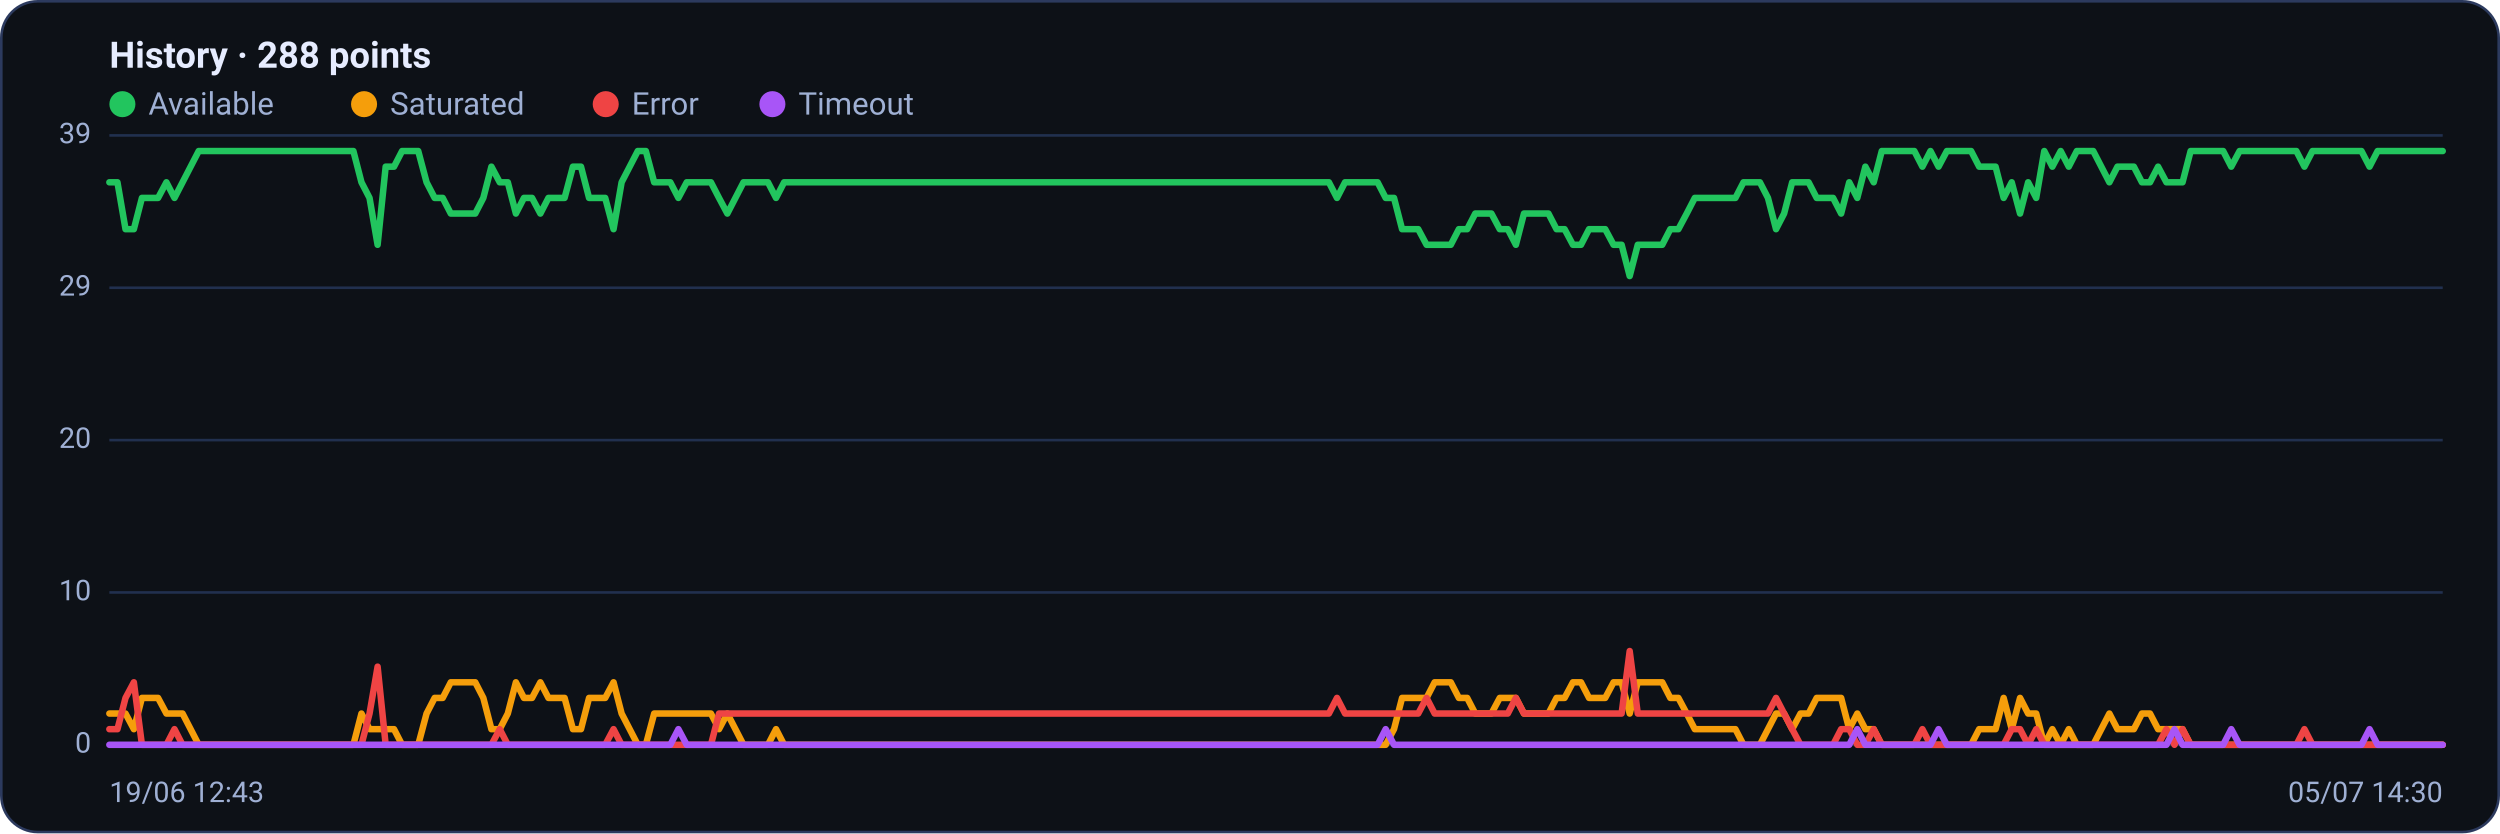
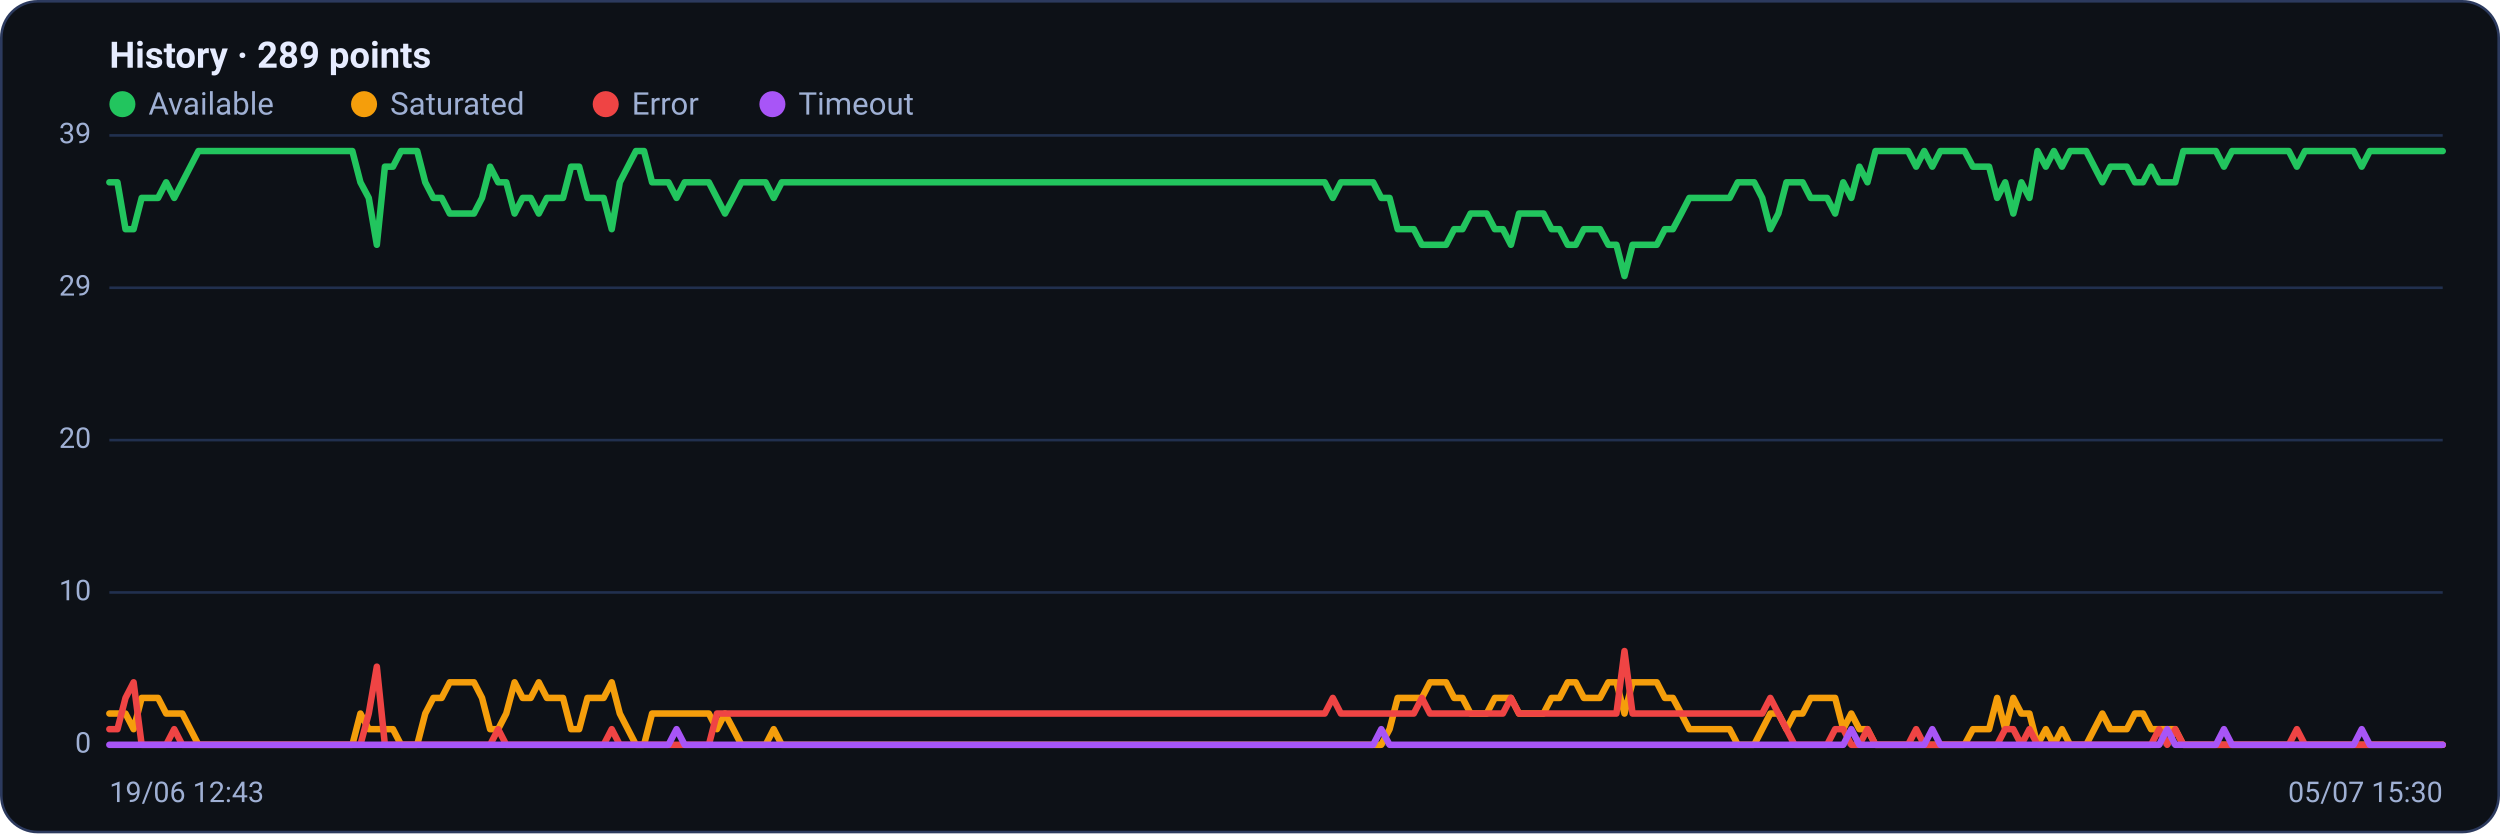
<svg xmlns="http://www.w3.org/2000/svg" viewBox="0 0 960 320" width="960" height="320" font-family="Segoe UI, system-ui, -apple-system, Roboto, Helvetica, Arial, sans-serif" role="img" aria-label="Availability history per region">
  <rect x="0.5" y="0.5" width="959" height="319" rx="14" fill="#0d1117" stroke="#2c3a5e" />
-   <text x="42" y="26" font-size="14" font-weight="600" fill="#e6ecff">History · 288 points</text>
+   <text x="42" y="26" font-size="14" font-weight="600" fill="#e6ecff">History · 289 points</text>
  <circle cx="47" cy="40" r="5" fill="#22c55e" />
  <text x="57" y="44" font-size="12" fill="#9fb0d4">Available</text>
  <circle cx="139.8" cy="40" r="5" fill="#f59e0b" />
  <text x="149.8" y="44" font-size="12" fill="#9fb0d4">Saturated</text>
  <circle cx="232.6" cy="40" r="5" fill="#ef4444" />
  <text x="242.6" y="44" font-size="12" fill="#9fb0d4">Error</text>
  <circle cx="296.6" cy="40" r="5" fill="#a855f7" />
  <text x="306.6" y="44" font-size="12" fill="#9fb0d4">Timeout</text>
  <line x1="42" y1="286.0" x2="938" y2="286.0" stroke="#21304f" stroke-width="1" />
  <text x="35" y="289.0" text-anchor="end" font-size="11" fill="#9fb0d4">0</text>
  <line x1="42" y1="227.5" x2="938" y2="227.5" stroke="#21304f" stroke-width="1" />
  <text x="35" y="230.5" text-anchor="end" font-size="11" fill="#9fb0d4">10</text>
  <line x1="42" y1="169.0" x2="938" y2="169.0" stroke="#21304f" stroke-width="1" />
  <text x="35" y="172.0" text-anchor="end" font-size="11" fill="#9fb0d4">20</text>
  <line x1="42" y1="110.5" x2="938" y2="110.5" stroke="#21304f" stroke-width="1" />
  <text x="35" y="113.5" text-anchor="end" font-size="11" fill="#9fb0d4">29</text>
  <line x1="42" y1="52.0" x2="938" y2="52.0" stroke="#21304f" stroke-width="1" />
  <text x="35" y="55.0" text-anchor="end" font-size="11" fill="#9fb0d4">39</text>
-   <polyline fill="none" stroke="#22c55e" stroke-width="2.5" stroke-linejoin="round" stroke-linecap="round" points="42.0,70.0 45.1,70.0 48.2,88.0 51.4,88.0 54.5,76.0 57.6,76.0 60.7,76.0 63.9,70.0 67.0,76.0 70.1,70.0 73.2,64.0 76.3,58.0 79.5,58.0 82.6,58.0 85.7,58.0 88.8,58.0 92.0,58.0 95.1,58.0 98.2,58.0 101.3,58.0 104.4,58.0 107.6,58.0 110.7,58.0 113.8,58.0 116.9,58.0 120.0,58.0 123.2,58.0 126.3,58.0 129.4,58.0 132.5,58.0 135.7,58.0 138.8,70.0 141.9,76.0 145.0,94.0 148.1,64.0 151.3,64.0 154.4,58.0 157.5,58.0 160.6,58.0 163.8,70.0 166.9,76.0 170.0,76.0 173.1,82.0 176.2,82.0 179.4,82.0 182.5,82.0 185.6,76.0 188.7,64.0 191.9,70.0 195.0,70.0 198.1,82.0 201.2,76.0 204.3,76.0 207.5,82.0 210.6,76.0 213.7,76.0 216.8,76.0 220.0,64.0 223.1,64.0 226.2,76.0 229.3,76.0 232.4,76.0 235.6,88.0 238.7,70.0 241.8,64.0 244.9,58.0 248.0,58.0 251.2,70.0 254.3,70.0 257.4,70.0 260.5,76.0 263.7,70.0 266.8,70.0 269.9,70.0 273.0,70.0 276.1,76.0 279.3,82.0 282.4,76.0 285.5,70.0 288.6,70.0 291.8,70.0 294.9,70.0 298.0,76.0 301.1,70.0 304.2,70.0 307.4,70.0 310.5,70.0 313.6,70.0 316.7,70.0 319.9,70.0 323.0,70.0 326.1,70.0 329.2,70.0 332.3,70.0 335.5,70.0 338.6,70.0 341.7,70.0 344.8,70.0 348.0,70.0 351.1,70.0 354.2,70.0 357.3,70.0 360.4,70.0 363.6,70.0 366.7,70.0 369.8,70.0 372.9,70.0 376.0,70.0 379.2,70.0 382.3,70.0 385.4,70.0 388.5,70.0 391.7,70.0 394.8,70.0 397.9,70.0 401.0,70.0 404.1,70.0 407.3,70.0 410.4,70.0 413.5,70.0 416.6,70.0 419.8,70.0 422.9,70.0 426.0,70.0 429.1,70.0 432.2,70.0 435.4,70.0 438.5,70.0 441.6,70.0 444.7,70.0 447.9,70.0 451.0,70.0 454.1,70.0 457.2,70.0 460.3,70.0 463.5,70.0 466.6,70.0 469.7,70.0 472.8,70.0 476.0,70.0 479.1,70.0 482.2,70.0 485.3,70.0 488.4,70.0 491.6,70.0 494.7,70.0 497.8,70.0 500.9,70.0 504.0,70.0 507.2,70.0 510.3,70.0 513.4,76.0 516.5,70.0 519.7,70.0 522.8,70.0 525.9,70.0 529.0,70.0 532.1,76.0 535.3,76.0 538.4,88.0 541.5,88.0 544.6,88.0 547.8,94.0 550.9,94.0 554.0,94.0 557.1,94.0 560.2,88.0 563.4,88.0 566.5,82.0 569.6,82.0 572.7,82.0 575.9,88.0 579.0,88.0 582.1,94.0 585.2,82.0 588.3,82.0 591.5,82.0 594.6,82.0 597.7,88.0 600.8,88.0 604.0,94.0 607.1,94.0 610.2,88.0 613.3,88.0 616.4,88.0 619.6,94.0 622.7,94.0 625.8,106.0 628.9,94.0 632.0,94.0 635.2,94.0 638.3,94.0 641.4,88.0 644.5,88.0 647.7,82.0 650.8,76.0 653.9,76.0 657.0,76.0 660.1,76.0 663.3,76.0 666.4,76.0 669.5,70.0 672.6,70.0 675.8,70.0 678.9,76.0 682.0,88.0 685.1,82.0 688.2,70.0 691.4,70.0 694.5,70.0 697.6,76.0 700.7,76.0 703.9,76.0 707.0,82.0 710.1,70.0 713.2,76.0 716.3,64.0 719.5,70.0 722.6,58.0 725.7,58.0 728.8,58.0 732.0,58.0 735.1,58.0 738.2,64.0 741.3,58.0 744.4,64.0 747.6,58.0 750.7,58.0 753.8,58.0 756.9,58.0 760.0,64.0 763.2,64.0 766.3,64.0 769.4,76.0 772.5,70.0 775.7,82.0 778.8,70.0 781.9,76.0 785.0,58.0 788.1,64.0 791.3,58.0 794.4,64.0 797.5,58.0 800.6,58.0 803.8,58.0 806.9,64.0 810.0,70.0 813.1,64.0 816.2,64.0 819.4,64.0 822.5,70.0 825.6,70.0 828.7,64.0 831.9,70.0 835.0,70.0 838.1,70.0 841.2,58.0 844.3,58.0 847.5,58.0 850.6,58.0 853.7,58.0 856.8,64.0 860.0,58.0 863.1,58.0 866.2,58.0 869.3,58.0 872.4,58.0 875.6,58.0 878.7,58.0 881.8,58.0 884.9,64.0 888.0,58.0 891.2,58.0 894.3,58.0 897.4,58.0 900.5,58.0 903.7,58.0 906.8,58.0 909.9,64.0 913.0,58.0 916.1,58.0 919.3,58.0 922.4,58.0 925.5,58.0 928.6,58.0 931.8,58.0 934.9,58.0 938.0,58.0" />
-   <polyline fill="none" stroke="#f59e0b" stroke-width="2.5" stroke-linejoin="round" stroke-linecap="round" points="42.0,274.0 45.1,274.0 48.2,274.0 51.4,280.0 54.5,268.0 57.6,268.0 60.7,268.0 63.9,274.0 67.0,274.0 70.1,274.0 73.2,280.0 76.3,286.0 79.5,286.0 82.6,286.0 85.7,286.0 88.8,286.0 92.0,286.0 95.1,286.0 98.2,286.0 101.3,286.0 104.4,286.0 107.6,286.0 110.7,286.0 113.8,286.0 116.9,286.0 120.0,286.0 123.2,286.0 126.3,286.0 129.4,286.0 132.5,286.0 135.7,286.0 138.8,274.0 141.9,280.0 145.0,280.0 148.1,280.0 151.3,280.0 154.4,286.0 157.5,286.0 160.6,286.0 163.8,274.0 166.9,268.0 170.0,268.0 173.1,262.0 176.2,262.0 179.4,262.0 182.5,262.0 185.6,268.0 188.7,280.0 191.9,280.0 195.0,274.0 198.1,262.0 201.2,268.0 204.3,268.0 207.5,262.0 210.6,268.0 213.7,268.0 216.8,268.0 220.0,280.0 223.1,280.0 226.2,268.0 229.3,268.0 232.4,268.0 235.6,262.0 238.7,274.0 241.8,280.0 244.9,286.0 248.0,286.0 251.2,274.0 254.3,274.0 257.4,274.0 260.5,274.0 263.7,274.0 266.8,274.0 269.9,274.0 273.0,274.0 276.1,280.0 279.3,274.0 282.4,280.0 285.5,286.0 288.6,286.0 291.8,286.0 294.9,286.0 298.0,280.0 301.1,286.0 304.2,286.0 307.4,286.0 310.5,286.0 313.6,286.0 316.7,286.0 319.9,286.0 323.0,286.0 326.1,286.0 329.2,286.0 332.3,286.0 335.5,286.0 338.6,286.0 341.7,286.0 344.8,286.0 348.0,286.0 351.1,286.0 354.2,286.0 357.3,286.0 360.4,286.0 363.6,286.0 366.7,286.0 369.8,286.0 372.9,286.0 376.0,286.0 379.2,286.0 382.3,286.0 385.4,286.0 388.5,286.0 391.7,286.0 394.8,286.0 397.9,286.0 401.0,286.0 404.1,286.0 407.3,286.0 410.4,286.0 413.5,286.0 416.6,286.0 419.8,286.0 422.9,286.0 426.0,286.0 429.1,286.0 432.2,286.0 435.4,286.0 438.5,286.0 441.6,286.0 444.7,286.0 447.9,286.0 451.0,286.0 454.1,286.0 457.2,286.0 460.3,286.0 463.5,286.0 466.6,286.0 469.7,286.0 472.8,286.0 476.0,286.0 479.1,286.0 482.2,286.0 485.3,286.0 488.4,286.0 491.6,286.0 494.7,286.0 497.8,286.0 500.9,286.0 504.0,286.0 507.2,286.0 510.3,286.0 513.4,286.0 516.5,286.0 519.7,286.0 522.8,286.0 525.9,286.0 529.0,286.0 532.1,286.0 535.3,280.0 538.4,268.0 541.5,268.0 544.6,268.0 547.8,268.0 550.9,262.0 554.0,262.0 557.1,262.0 560.2,268.0 563.4,268.0 566.5,274.0 569.6,274.0 572.7,274.0 575.9,268.0 579.0,268.0 582.1,268.0 585.2,274.0 588.3,274.0 591.5,274.0 594.6,274.0 597.7,268.0 600.8,268.0 604.0,262.0 607.1,262.0 610.2,268.0 613.3,268.0 616.4,268.0 619.6,262.0 622.7,262.0 625.8,274.0 628.9,262.0 632.0,262.0 635.2,262.0 638.3,262.0 641.4,268.0 644.5,268.0 647.7,274.0 650.8,280.0 653.9,280.0 657.0,280.0 660.1,280.0 663.3,280.0 666.4,280.0 669.5,286.0 672.6,286.0 675.8,286.0 678.9,280.0 682.0,274.0 685.1,274.0 688.2,280.0 691.4,274.0 694.5,274.0 697.6,268.0 700.7,268.0 703.9,268.0 707.0,268.0 710.1,280.0 713.2,274.0 716.3,280.0 719.5,280.0 722.6,286.0 725.7,286.0 728.8,286.0 732.0,286.0 735.1,286.0 738.2,286.0 741.3,286.0 744.4,286.0 747.6,286.0 750.7,286.0 753.8,286.0 756.9,286.0 760.0,280.0 763.2,280.0 766.3,280.0 769.4,268.0 772.5,280.0 775.7,268.0 778.8,274.0 781.9,274.0 785.0,286.0 788.1,280.0 791.3,286.0 794.4,280.0 797.5,286.0 800.6,286.0 803.8,286.0 806.9,280.0 810.0,274.0 813.1,280.0 816.2,280.0 819.4,280.0 822.5,274.0 825.6,274.0 828.7,280.0 831.9,280.0 835.0,280.0 838.1,280.0 841.2,286.0 844.3,286.0 847.5,286.0 850.6,286.0 853.7,286.0 856.8,286.0 860.0,286.0 863.1,286.0 866.2,286.0 869.3,286.0 872.4,286.0 875.6,286.0 878.7,286.0 881.8,286.0 884.9,286.0 888.0,286.0 891.2,286.0 894.3,286.0 897.4,286.0 900.5,286.0 903.7,286.0 906.8,286.0 909.9,286.0 913.0,286.0 916.1,286.0 919.3,286.0 922.4,286.0 925.5,286.0 928.6,286.0 931.8,286.0 934.9,286.0 938.0,286.0" />
-   <polyline fill="none" stroke="#ef4444" stroke-width="2.5" stroke-linejoin="round" stroke-linecap="round" points="42.0,280.0 45.1,280.0 48.2,268.0 51.4,262.0 54.5,286.0 57.6,286.0 60.7,286.0 63.9,286.0 67.0,280.0 70.1,286.0 73.2,286.0 76.3,286.0 79.5,286.0 82.6,286.0 85.7,286.0 88.8,286.0 92.0,286.0 95.1,286.0 98.2,286.0 101.3,286.0 104.4,286.0 107.6,286.0 110.7,286.0 113.8,286.0 116.9,286.0 120.0,286.0 123.2,286.0 126.3,286.0 129.4,286.0 132.5,286.0 135.7,286.0 138.8,286.0 141.9,274.0 145.0,256.0 148.1,286.0 151.3,286.0 154.4,286.0 157.5,286.0 160.6,286.0 163.8,286.0 166.9,286.0 170.0,286.0 173.1,286.0 176.2,286.0 179.4,286.0 182.5,286.0 185.6,286.0 188.7,286.0 191.9,280.0 195.0,286.0 198.1,286.0 201.2,286.0 204.3,286.0 207.5,286.0 210.6,286.0 213.7,286.0 216.8,286.0 220.0,286.0 223.1,286.0 226.2,286.0 229.3,286.0 232.4,286.0 235.6,280.0 238.7,286.0 241.8,286.0 244.9,286.0 248.0,286.0 251.2,286.0 254.3,286.0 257.4,286.0 260.5,286.0 263.7,286.0 266.8,286.0 269.9,286.0 273.0,286.0 276.1,274.0 279.3,274.0 282.4,274.0 285.5,274.0 288.6,274.0 291.8,274.0 294.9,274.0 298.0,274.0 301.1,274.0 304.2,274.0 307.4,274.0 310.5,274.0 313.6,274.0 316.7,274.0 319.9,274.0 323.0,274.0 326.1,274.0 329.2,274.0 332.3,274.0 335.5,274.0 338.6,274.0 341.7,274.0 344.8,274.0 348.0,274.0 351.1,274.0 354.2,274.0 357.3,274.0 360.4,274.0 363.6,274.0 366.7,274.0 369.8,274.0 372.9,274.0 376.0,274.0 379.2,274.0 382.3,274.0 385.4,274.0 388.5,274.0 391.7,274.0 394.8,274.0 397.9,274.0 401.0,274.0 404.1,274.0 407.3,274.0 410.4,274.0 413.5,274.0 416.6,274.0 419.8,274.0 422.9,274.0 426.0,274.0 429.1,274.0 432.2,274.0 435.4,274.0 438.5,274.0 441.6,274.0 444.7,274.0 447.9,274.0 451.0,274.0 454.1,274.0 457.2,274.0 460.3,274.0 463.5,274.0 466.6,274.0 469.7,274.0 472.8,274.0 476.0,274.0 479.1,274.0 482.2,274.0 485.3,274.0 488.4,274.0 491.6,274.0 494.7,274.0 497.8,274.0 500.9,274.0 504.0,274.0 507.2,274.0 510.3,274.0 513.4,268.0 516.5,274.0 519.7,274.0 522.8,274.0 525.9,274.0 529.0,274.0 532.1,274.0 535.3,274.0 538.4,274.0 541.5,274.0 544.6,274.0 547.8,268.0 550.9,274.0 554.0,274.0 557.1,274.0 560.2,274.0 563.4,274.0 566.5,274.0 569.6,274.0 572.7,274.0 575.9,274.0 579.0,274.0 582.1,268.0 585.2,274.0 588.3,274.0 591.5,274.0 594.6,274.0 597.7,274.0 600.8,274.0 604.0,274.0 607.1,274.0 610.2,274.0 613.3,274.0 616.4,274.0 619.6,274.0 622.7,274.0 625.8,250.0 628.9,274.0 632.0,274.0 635.2,274.0 638.3,274.0 641.4,274.0 644.5,274.0 647.7,274.0 650.8,274.0 653.9,274.0 657.0,274.0 660.1,274.0 663.3,274.0 666.4,274.0 669.5,274.0 672.6,274.0 675.8,274.0 678.9,274.0 682.0,268.0 685.1,274.0 688.2,280.0 691.4,286.0 694.5,286.0 697.6,286.0 700.7,286.0 703.9,286.0 707.0,280.0 710.1,280.0 713.2,286.0 716.3,286.0 719.5,280.0 722.6,286.0 725.7,286.0 728.8,286.0 732.0,286.0 735.1,286.0 738.2,280.0 741.3,286.0 744.4,286.0 747.6,286.0 750.7,286.0 753.8,286.0 756.9,286.0 760.0,286.0 763.2,286.0 766.3,286.0 769.4,286.0 772.5,280.0 775.7,280.0 778.8,286.0 781.9,280.0 785.0,286.0 788.1,286.0 791.3,286.0 794.4,286.0 797.5,286.0 800.6,286.0 803.8,286.0 806.9,286.0 810.0,286.0 813.1,286.0 816.2,286.0 819.4,286.0 822.5,286.0 825.6,286.0 828.7,286.0 831.9,280.0 835.0,286.0 838.1,280.0 841.2,286.0 844.3,286.0 847.5,286.0 850.6,286.0 853.7,286.0 856.8,286.0 860.0,286.0 863.1,286.0 866.2,286.0 869.3,286.0 872.4,286.0 875.6,286.0 878.7,286.0 881.8,286.0 884.9,280.0 888.0,286.0 891.2,286.0 894.3,286.0 897.4,286.0 900.5,286.0 903.7,286.0 906.8,286.0 909.9,286.0 913.0,286.0 916.1,286.0 919.3,286.0 922.4,286.0 925.5,286.0 928.6,286.0 931.8,286.0 934.9,286.0 938.0,286.0" />
-   <polyline fill="none" stroke="#a855f7" stroke-width="2.5" stroke-linejoin="round" stroke-linecap="round" points="42.0,286.0 45.1,286.0 48.2,286.0 51.4,286.0 54.5,286.0 57.6,286.0 60.7,286.0 63.9,286.0 67.0,286.0 70.1,286.0 73.2,286.0 76.3,286.0 79.5,286.0 82.6,286.0 85.7,286.0 88.8,286.0 92.0,286.0 95.1,286.0 98.2,286.0 101.3,286.0 104.4,286.0 107.6,286.0 110.7,286.0 113.8,286.0 116.9,286.0 120.0,286.0 123.2,286.0 126.3,286.0 129.4,286.0 132.5,286.0 135.7,286.0 138.8,286.0 141.9,286.0 145.0,286.0 148.1,286.0 151.3,286.0 154.4,286.0 157.5,286.0 160.6,286.0 163.8,286.0 166.9,286.0 170.0,286.0 173.1,286.0 176.2,286.0 179.4,286.0 182.5,286.0 185.6,286.0 188.7,286.0 191.9,286.0 195.0,286.0 198.1,286.0 201.2,286.0 204.3,286.0 207.5,286.0 210.6,286.0 213.7,286.0 216.8,286.0 220.0,286.0 223.1,286.0 226.2,286.0 229.3,286.0 232.4,286.0 235.6,286.0 238.7,286.0 241.8,286.0 244.9,286.0 248.0,286.0 251.2,286.0 254.3,286.0 257.4,286.0 260.5,280.0 263.7,286.0 266.8,286.0 269.9,286.0 273.0,286.0 276.1,286.0 279.3,286.0 282.4,286.0 285.5,286.0 288.6,286.0 291.8,286.0 294.9,286.0 298.0,286.0 301.1,286.0 304.2,286.0 307.4,286.0 310.5,286.0 313.6,286.0 316.7,286.0 319.9,286.0 323.0,286.0 326.1,286.0 329.2,286.0 332.3,286.0 335.5,286.0 338.6,286.0 341.7,286.0 344.8,286.0 348.0,286.0 351.1,286.0 354.2,286.0 357.3,286.0 360.4,286.0 363.6,286.0 366.7,286.0 369.8,286.0 372.9,286.0 376.0,286.0 379.2,286.0 382.3,286.0 385.4,286.0 388.5,286.0 391.7,286.0 394.8,286.0 397.9,286.0 401.0,286.0 404.1,286.0 407.3,286.0 410.4,286.0 413.5,286.0 416.6,286.0 419.8,286.0 422.9,286.0 426.0,286.0 429.1,286.0 432.2,286.0 435.4,286.0 438.5,286.0 441.6,286.0 444.7,286.0 447.9,286.0 451.0,286.0 454.1,286.0 457.2,286.0 460.3,286.0 463.5,286.0 466.6,286.0 469.7,286.0 472.8,286.0 476.0,286.0 479.1,286.0 482.2,286.0 485.3,286.0 488.4,286.0 491.6,286.0 494.7,286.0 497.8,286.0 500.9,286.0 504.0,286.0 507.2,286.0 510.3,286.0 513.4,286.0 516.5,286.0 519.7,286.0 522.8,286.0 525.9,286.0 529.0,286.0 532.1,280.0 535.3,286.0 538.4,286.0 541.5,286.0 544.6,286.0 547.8,286.0 550.9,286.0 554.0,286.0 557.1,286.0 560.2,286.0 563.4,286.0 566.5,286.0 569.6,286.0 572.7,286.0 575.9,286.0 579.0,286.0 582.1,286.0 585.2,286.0 588.3,286.0 591.5,286.0 594.6,286.0 597.7,286.0 600.8,286.0 604.0,286.0 607.1,286.0 610.2,286.0 613.3,286.0 616.4,286.0 619.6,286.0 622.7,286.0 625.8,286.0 628.9,286.0 632.0,286.0 635.2,286.0 638.3,286.0 641.4,286.0 644.5,286.0 647.7,286.0 650.8,286.0 653.9,286.0 657.0,286.0 660.1,286.0 663.3,286.0 666.4,286.0 669.5,286.0 672.6,286.0 675.8,286.0 678.9,286.0 682.0,286.0 685.1,286.0 688.2,286.0 691.4,286.0 694.5,286.0 697.6,286.0 700.7,286.0 703.9,286.0 707.0,286.0 710.1,286.0 713.2,280.0 716.3,286.0 719.5,286.0 722.6,286.0 725.7,286.0 728.8,286.0 732.0,286.0 735.1,286.0 738.2,286.0 741.3,286.0 744.4,280.0 747.6,286.0 750.7,286.0 753.8,286.0 756.9,286.0 760.0,286.0 763.2,286.0 766.3,286.0 769.4,286.0 772.5,286.0 775.7,286.0 778.8,286.0 781.9,286.0 785.0,286.0 788.1,286.0 791.3,286.0 794.4,286.0 797.5,286.0 800.6,286.0 803.8,286.0 806.9,286.0 810.0,286.0 813.1,286.0 816.2,286.0 819.4,286.0 822.5,286.0 825.6,286.0 828.7,286.0 831.9,286.0 835.0,280.0 838.1,286.0 841.2,286.0 844.3,286.0 847.5,286.0 850.6,286.0 853.7,286.0 856.8,280.0 860.0,286.0 863.1,286.0 866.2,286.0 869.3,286.0 872.4,286.0 875.6,286.0 878.7,286.0 881.8,286.0 884.9,286.0 888.0,286.0 891.2,286.0 894.3,286.0 897.4,286.0 900.5,286.0 903.7,286.0 906.8,286.0 909.9,280.0 913.0,286.0 916.1,286.0 919.3,286.0 922.4,286.0 925.5,286.0 928.6,286.0 931.8,286.0 934.9,286.0 938.0,286.0" />
+   <polyline fill="none" stroke="#22c55e" stroke-width="2.5" stroke-linejoin="round" stroke-linecap="round" points="42.0,70.0 45.1,70.0 48.2,88.0 51.3,88.0 54.4,76.0 57.6,76.0 60.7,76.0 63.8,70.0 66.9,76.0 70.0,70.0 73.1,64.0 76.2,58.0 79.3,58.0 82.4,58.0 85.6,58.0 88.7,58.0 91.8,58.0 94.9,58.0 98.0,58.0 101.1,58.0 104.2,58.0 107.3,58.0 110.4,58.0 113.6,58.0 116.7,58.0 119.8,58.0 122.9,58.0 126.0,58.0 129.1,58.0 132.2,58.0 135.3,58.0 138.4,70.0 141.6,76.0 144.7,94.0 147.8,64.0 150.9,64.0 154.0,58.0 157.1,58.0 160.2,58.0 163.3,70.0 166.4,76.0 169.6,76.0 172.7,82.0 175.8,82.0 178.9,82.0 182.0,82.0 185.1,76.0 188.2,64.0 191.3,70.0 194.4,70.0 197.6,82.0 200.7,76.0 203.8,76.0 206.9,82.0 210.0,76.0 213.1,76.0 216.2,76.0 219.3,64.0 222.4,64.0 225.6,76.0 228.7,76.0 231.8,76.0 234.9,88.0 238.0,70.0 241.1,64.0 244.2,58.0 247.3,58.0 250.4,70.0 253.6,70.0 256.7,70.0 259.8,76.0 262.9,70.0 266.0,70.0 269.1,70.0 272.2,70.0 275.3,76.0 278.4,82.0 281.6,76.0 284.7,70.0 287.8,70.0 290.9,70.0 294.0,70.0 297.1,76.0 300.2,70.0 303.3,70.0 306.4,70.0 309.6,70.0 312.7,70.0 315.8,70.0 318.9,70.0 322.0,70.0 325.1,70.0 328.2,70.0 331.3,70.0 334.4,70.0 337.6,70.0 340.7,70.0 343.8,70.0 346.9,70.0 350.0,70.0 353.1,70.0 356.2,70.0 359.3,70.0 362.4,70.0 365.6,70.0 368.7,70.0 371.8,70.0 374.9,70.0 378.0,70.0 381.1,70.0 384.2,70.0 387.3,70.0 390.4,70.0 393.6,70.0 396.7,70.0 399.8,70.0 402.9,70.0 406.0,70.0 409.1,70.0 412.2,70.0 415.3,70.0 418.4,70.0 421.6,70.0 424.7,70.0 427.8,70.0 430.9,70.0 434.0,70.0 437.1,70.0 440.2,70.0 443.3,70.0 446.4,70.0 449.6,70.0 452.7,70.0 455.8,70.0 458.9,70.0 462.0,70.0 465.1,70.0 468.2,70.0 471.3,70.0 474.4,70.0 477.6,70.0 480.7,70.0 483.8,70.0 486.9,70.0 490.0,70.0 493.1,70.0 496.2,70.0 499.3,70.0 502.4,70.0 505.6,70.0 508.7,70.0 511.8,76.0 514.9,70.0 518.0,70.0 521.1,70.0 524.2,70.0 527.3,70.0 530.4,76.0 533.6,76.0 536.7,88.0 539.8,88.0 542.9,88.0 546.0,94.0 549.1,94.0 552.2,94.0 555.3,94.0 558.4,88.0 561.6,88.0 564.7,82.0 567.8,82.0 570.9,82.0 574.0,88.0 577.1,88.0 580.2,94.0 583.3,82.0 586.4,82.0 589.6,82.0 592.7,82.0 595.8,88.0 598.9,88.0 602.0,94.0 605.1,94.0 608.2,88.0 611.3,88.0 614.4,88.0 617.6,94.0 620.7,94.0 623.8,106.0 626.9,94.0 630.0,94.0 633.1,94.0 636.2,94.0 639.3,88.0 642.4,88.0 645.6,82.0 648.7,76.0 651.8,76.0 654.9,76.0 658.0,76.0 661.1,76.0 664.2,76.0 667.3,70.0 670.4,70.0 673.6,70.0 676.7,76.0 679.8,88.0 682.9,82.0 686.0,70.0 689.1,70.0 692.2,70.0 695.3,76.0 698.4,76.0 701.6,76.0 704.7,82.0 707.8,70.0 710.9,76.0 714.0,64.0 717.1,70.0 720.2,58.0 723.3,58.0 726.4,58.0 729.6,58.0 732.7,58.0 735.8,64.0 738.9,58.0 742.0,64.0 745.1,58.0 748.2,58.0 751.3,58.0 754.4,58.0 757.6,64.0 760.7,64.0 763.8,64.0 766.9,76.0 770.0,70.0 773.1,82.0 776.2,70.0 779.3,76.0 782.4,58.0 785.6,64.0 788.7,58.0 791.8,64.0 794.9,58.0 798.0,58.0 801.1,58.0 804.2,64.0 807.3,70.0 810.4,64.0 813.6,64.0 816.7,64.0 819.8,70.0 822.9,70.0 826.0,64.0 829.1,70.0 832.2,70.0 835.3,70.0 838.4,58.0 841.6,58.0 844.7,58.0 847.8,58.0 850.9,58.0 854.0,64.0 857.1,58.0 860.2,58.0 863.3,58.0 866.4,58.0 869.6,58.0 872.7,58.0 875.8,58.0 878.9,58.0 882.0,64.0 885.1,58.0 888.2,58.0 891.3,58.0 894.4,58.0 897.6,58.0 900.7,58.0 903.8,58.0 906.9,64.0 910.0,58.0 913.1,58.0 916.2,58.0 919.3,58.0 922.4,58.0 925.6,58.0 928.7,58.0 931.8,58.0 934.9,58.0 938.0,58.0" />
+   <polyline fill="none" stroke="#f59e0b" stroke-width="2.5" stroke-linejoin="round" stroke-linecap="round" points="42.0,274.0 45.1,274.0 48.2,274.0 51.3,280.0 54.4,268.0 57.6,268.0 60.7,268.0 63.8,274.0 66.9,274.0 70.0,274.0 73.1,280.0 76.2,286.0 79.3,286.0 82.4,286.0 85.6,286.0 88.7,286.0 91.8,286.0 94.9,286.0 98.0,286.0 101.1,286.0 104.2,286.0 107.3,286.0 110.4,286.0 113.6,286.0 116.7,286.0 119.8,286.0 122.9,286.0 126.0,286.0 129.1,286.0 132.2,286.0 135.3,286.0 138.4,274.0 141.6,280.0 144.7,280.0 147.8,280.0 150.9,280.0 154.0,286.0 157.1,286.0 160.2,286.0 163.3,274.0 166.4,268.0 169.6,268.0 172.7,262.0 175.8,262.0 178.9,262.0 182.0,262.0 185.1,268.0 188.2,280.0 191.3,280.0 194.4,274.0 197.6,262.0 200.7,268.0 203.8,268.0 206.9,262.0 210.0,268.0 213.1,268.0 216.2,268.0 219.3,280.0 222.4,280.0 225.6,268.0 228.7,268.0 231.8,268.0 234.9,262.0 238.0,274.0 241.1,280.0 244.2,286.0 247.3,286.0 250.4,274.0 253.6,274.0 256.7,274.0 259.8,274.0 262.9,274.0 266.0,274.0 269.1,274.0 272.2,274.0 275.3,280.0 278.4,274.0 281.6,280.0 284.7,286.0 287.8,286.0 290.9,286.0 294.0,286.0 297.1,280.0 300.2,286.0 303.3,286.0 306.4,286.0 309.6,286.0 312.7,286.0 315.8,286.0 318.9,286.0 322.0,286.0 325.1,286.0 328.2,286.0 331.3,286.0 334.4,286.0 337.6,286.0 340.7,286.0 343.8,286.0 346.9,286.0 350.0,286.0 353.1,286.0 356.2,286.0 359.3,286.0 362.4,286.0 365.6,286.0 368.7,286.0 371.8,286.0 374.9,286.0 378.0,286.0 381.1,286.0 384.2,286.0 387.3,286.0 390.4,286.0 393.6,286.0 396.7,286.0 399.8,286.0 402.9,286.0 406.0,286.0 409.1,286.0 412.2,286.0 415.3,286.0 418.4,286.0 421.6,286.0 424.7,286.0 427.8,286.0 430.9,286.0 434.0,286.0 437.1,286.0 440.2,286.0 443.3,286.0 446.4,286.0 449.6,286.0 452.7,286.0 455.8,286.0 458.9,286.0 462.0,286.0 465.1,286.0 468.2,286.0 471.3,286.0 474.4,286.0 477.6,286.0 480.7,286.0 483.8,286.0 486.9,286.0 490.0,286.0 493.1,286.0 496.2,286.0 499.3,286.0 502.4,286.0 505.6,286.0 508.7,286.0 511.8,286.0 514.9,286.0 518.0,286.0 521.1,286.0 524.2,286.0 527.3,286.0 530.4,286.0 533.6,280.0 536.7,268.0 539.8,268.0 542.9,268.0 546.0,268.0 549.1,262.0 552.2,262.0 555.3,262.0 558.4,268.0 561.6,268.0 564.7,274.0 567.8,274.0 570.9,274.0 574.0,268.0 577.1,268.0 580.2,268.0 583.3,274.0 586.4,274.0 589.6,274.0 592.7,274.0 595.8,268.0 598.9,268.0 602.0,262.0 605.1,262.0 608.2,268.0 611.3,268.0 614.4,268.0 617.6,262.0 620.7,262.0 623.8,274.0 626.9,262.0 630.0,262.0 633.1,262.0 636.2,262.0 639.3,268.0 642.4,268.0 645.6,274.0 648.7,280.0 651.8,280.0 654.9,280.0 658.0,280.0 661.1,280.0 664.2,280.0 667.3,286.0 670.4,286.0 673.6,286.0 676.7,280.0 679.8,274.0 682.9,274.0 686.0,280.0 689.1,274.0 692.2,274.0 695.3,268.0 698.4,268.0 701.6,268.0 704.7,268.0 707.8,280.0 710.9,274.0 714.0,280.0 717.1,280.0 720.2,286.0 723.3,286.0 726.4,286.0 729.6,286.0 732.7,286.0 735.8,286.0 738.9,286.0 742.0,286.0 745.1,286.0 748.2,286.0 751.3,286.0 754.4,286.0 757.6,280.0 760.7,280.0 763.8,280.0 766.9,268.0 770.0,280.0 773.1,268.0 776.2,274.0 779.3,274.0 782.4,286.0 785.6,280.0 788.7,286.0 791.8,280.0 794.9,286.0 798.0,286.0 801.1,286.0 804.2,280.0 807.3,274.0 810.4,280.0 813.6,280.0 816.7,280.0 819.8,274.0 822.9,274.0 826.0,280.0 829.1,280.0 832.2,280.0 835.3,280.0 838.4,286.0 841.6,286.0 844.7,286.0 847.8,286.0 850.9,286.0 854.0,286.0 857.1,286.0 860.2,286.0 863.3,286.0 866.4,286.0 869.6,286.0 872.7,286.0 875.8,286.0 878.9,286.0 882.0,286.0 885.1,286.0 888.2,286.0 891.3,286.0 894.4,286.0 897.6,286.0 900.7,286.0 903.8,286.0 906.9,286.0 910.0,286.0 913.1,286.0 916.2,286.0 919.3,286.0 922.4,286.0 925.6,286.0 928.7,286.0 931.8,286.0 934.9,286.0 938.0,286.0" />
+   <polyline fill="none" stroke="#ef4444" stroke-width="2.5" stroke-linejoin="round" stroke-linecap="round" points="42.0,280.0 45.1,280.0 48.2,268.0 51.3,262.0 54.4,286.0 57.6,286.0 60.7,286.0 63.8,286.0 66.9,280.0 70.0,286.0 73.1,286.0 76.2,286.0 79.3,286.0 82.4,286.0 85.6,286.0 88.7,286.0 91.8,286.0 94.9,286.0 98.0,286.0 101.1,286.0 104.2,286.0 107.3,286.0 110.4,286.0 113.6,286.0 116.7,286.0 119.8,286.0 122.9,286.0 126.0,286.0 129.1,286.0 132.2,286.0 135.3,286.0 138.4,286.0 141.6,274.0 144.7,256.0 147.8,286.0 150.9,286.0 154.0,286.0 157.1,286.0 160.2,286.0 163.3,286.0 166.4,286.0 169.6,286.0 172.7,286.0 175.8,286.0 178.9,286.0 182.0,286.0 185.1,286.0 188.2,286.0 191.3,280.0 194.4,286.0 197.6,286.0 200.7,286.0 203.8,286.0 206.9,286.0 210.0,286.0 213.1,286.0 216.2,286.0 219.3,286.0 222.4,286.0 225.6,286.0 228.7,286.0 231.8,286.0 234.9,280.0 238.0,286.0 241.1,286.0 244.2,286.0 247.3,286.0 250.4,286.0 253.6,286.0 256.7,286.0 259.8,286.0 262.9,286.0 266.0,286.0 269.1,286.0 272.2,286.0 275.3,274.0 278.4,274.0 281.6,274.0 284.7,274.0 287.8,274.0 290.9,274.0 294.0,274.0 297.1,274.0 300.2,274.0 303.3,274.0 306.4,274.0 309.6,274.0 312.7,274.0 315.8,274.0 318.9,274.0 322.0,274.0 325.1,274.0 328.2,274.0 331.3,274.0 334.4,274.0 337.6,274.0 340.7,274.0 343.8,274.0 346.9,274.0 350.0,274.0 353.1,274.0 356.2,274.0 359.3,274.0 362.4,274.0 365.6,274.0 368.7,274.0 371.8,274.0 374.9,274.0 378.0,274.0 381.1,274.0 384.2,274.0 387.3,274.0 390.4,274.0 393.6,274.0 396.7,274.0 399.8,274.0 402.9,274.0 406.0,274.0 409.1,274.0 412.2,274.0 415.3,274.0 418.4,274.0 421.6,274.0 424.7,274.0 427.8,274.0 430.9,274.0 434.0,274.0 437.1,274.0 440.2,274.0 443.3,274.0 446.4,274.0 449.6,274.0 452.7,274.0 455.8,274.0 458.9,274.0 462.0,274.0 465.1,274.0 468.2,274.0 471.3,274.0 474.4,274.0 477.6,274.0 480.7,274.0 483.8,274.0 486.9,274.0 490.0,274.0 493.1,274.0 496.2,274.0 499.3,274.0 502.4,274.0 505.6,274.0 508.7,274.0 511.8,268.0 514.9,274.0 518.0,274.0 521.1,274.0 524.2,274.0 527.3,274.0 530.4,274.0 533.6,274.0 536.7,274.0 539.8,274.0 542.9,274.0 546.0,268.0 549.1,274.0 552.2,274.0 555.3,274.0 558.4,274.0 561.6,274.0 564.7,274.0 567.8,274.0 570.9,274.0 574.0,274.0 577.1,274.0 580.2,268.0 583.3,274.0 586.4,274.0 589.6,274.0 592.7,274.0 595.8,274.0 598.9,274.0 602.0,274.0 605.1,274.0 608.2,274.0 611.3,274.0 614.4,274.0 617.6,274.0 620.7,274.0 623.8,250.0 626.9,274.0 630.0,274.0 633.1,274.0 636.2,274.0 639.3,274.0 642.4,274.0 645.6,274.0 648.7,274.0 651.8,274.0 654.9,274.0 658.0,274.0 661.1,274.0 664.2,274.0 667.3,274.0 670.4,274.0 673.6,274.0 676.7,274.0 679.8,268.0 682.9,274.0 686.0,280.0 689.1,286.0 692.2,286.0 695.3,286.0 698.4,286.0 701.6,286.0 704.7,280.0 707.8,280.0 710.9,286.0 714.0,286.0 717.1,280.0 720.2,286.0 723.3,286.0 726.4,286.0 729.6,286.0 732.7,286.0 735.8,280.0 738.9,286.0 742.0,286.0 745.1,286.0 748.2,286.0 751.3,286.0 754.4,286.0 757.6,286.0 760.7,286.0 763.8,286.0 766.9,286.0 770.0,280.0 773.1,280.0 776.2,286.0 779.3,280.0 782.4,286.0 785.6,286.0 788.7,286.0 791.8,286.0 794.9,286.0 798.0,286.0 801.1,286.0 804.2,286.0 807.3,286.0 810.4,286.0 813.6,286.0 816.7,286.0 819.8,286.0 822.9,286.0 826.0,286.0 829.1,280.0 832.2,286.0 835.3,280.0 838.4,286.0 841.6,286.0 844.7,286.0 847.8,286.0 850.9,286.0 854.0,286.0 857.1,286.0 860.2,286.0 863.3,286.0 866.4,286.0 869.6,286.0 872.7,286.0 875.8,286.0 878.9,286.0 882.0,280.0 885.1,286.0 888.2,286.0 891.3,286.0 894.4,286.0 897.6,286.0 900.7,286.0 903.8,286.0 906.9,286.0 910.0,286.0 913.1,286.0 916.2,286.0 919.3,286.0 922.4,286.0 925.6,286.0 928.7,286.0 931.8,286.0 934.9,286.0 938.0,286.0" />
+   <polyline fill="none" stroke="#a855f7" stroke-width="2.5" stroke-linejoin="round" stroke-linecap="round" points="42.0,286.0 45.1,286.0 48.2,286.0 51.3,286.0 54.4,286.0 57.6,286.0 60.7,286.0 63.8,286.0 66.9,286.0 70.0,286.0 73.1,286.0 76.2,286.0 79.3,286.0 82.4,286.0 85.6,286.0 88.7,286.0 91.8,286.0 94.9,286.0 98.0,286.0 101.1,286.0 104.2,286.0 107.3,286.0 110.4,286.0 113.6,286.0 116.7,286.0 119.8,286.0 122.9,286.0 126.0,286.0 129.1,286.0 132.2,286.0 135.3,286.0 138.4,286.0 141.6,286.0 144.7,286.0 147.8,286.0 150.9,286.0 154.0,286.0 157.1,286.0 160.2,286.0 163.3,286.0 166.4,286.0 169.6,286.0 172.7,286.0 175.8,286.0 178.9,286.0 182.0,286.0 185.1,286.0 188.2,286.0 191.3,286.0 194.4,286.0 197.6,286.0 200.7,286.0 203.8,286.0 206.9,286.0 210.0,286.0 213.1,286.0 216.2,286.0 219.3,286.0 222.4,286.0 225.6,286.0 228.7,286.0 231.8,286.0 234.9,286.0 238.0,286.0 241.1,286.0 244.2,286.0 247.3,286.0 250.4,286.0 253.6,286.0 256.7,286.0 259.8,280.0 262.9,286.0 266.0,286.0 269.1,286.0 272.2,286.0 275.3,286.0 278.4,286.0 281.6,286.0 284.7,286.0 287.8,286.0 290.9,286.0 294.0,286.0 297.1,286.0 300.2,286.0 303.3,286.0 306.4,286.0 309.6,286.0 312.7,286.0 315.8,286.0 318.9,286.0 322.0,286.0 325.1,286.0 328.2,286.0 331.3,286.0 334.4,286.0 337.6,286.0 340.7,286.0 343.8,286.0 346.9,286.0 350.0,286.0 353.1,286.0 356.2,286.0 359.3,286.0 362.4,286.0 365.6,286.0 368.7,286.0 371.8,286.0 374.9,286.0 378.0,286.0 381.1,286.0 384.2,286.0 387.3,286.0 390.4,286.0 393.6,286.0 396.7,286.0 399.8,286.0 402.9,286.0 406.0,286.0 409.1,286.0 412.2,286.0 415.3,286.0 418.4,286.0 421.6,286.0 424.7,286.0 427.8,286.0 430.9,286.0 434.0,286.0 437.1,286.0 440.2,286.0 443.3,286.0 446.4,286.0 449.6,286.0 452.7,286.0 455.8,286.0 458.9,286.0 462.0,286.0 465.1,286.0 468.2,286.0 471.3,286.0 474.4,286.0 477.6,286.0 480.7,286.0 483.8,286.0 486.9,286.0 490.0,286.0 493.1,286.0 496.2,286.0 499.3,286.0 502.4,286.0 505.6,286.0 508.7,286.0 511.8,286.0 514.9,286.0 518.0,286.0 521.1,286.0 524.2,286.0 527.3,286.0 530.4,280.0 533.6,286.0 536.7,286.0 539.8,286.0 542.9,286.0 546.0,286.0 549.1,286.0 552.2,286.0 555.3,286.0 558.4,286.0 561.6,286.0 564.7,286.0 567.8,286.0 570.9,286.0 574.0,286.0 577.1,286.0 580.2,286.0 583.3,286.0 586.4,286.0 589.6,286.0 592.7,286.0 595.8,286.0 598.9,286.0 602.0,286.0 605.1,286.0 608.2,286.0 611.3,286.0 614.4,286.0 617.6,286.0 620.7,286.0 623.8,286.0 626.9,286.0 630.0,286.0 633.1,286.0 636.2,286.0 639.3,286.0 642.4,286.0 645.6,286.0 648.7,286.0 651.8,286.0 654.9,286.0 658.0,286.0 661.1,286.0 664.2,286.0 667.3,286.0 670.4,286.0 673.6,286.0 676.7,286.0 679.8,286.0 682.9,286.0 686.0,286.0 689.1,286.0 692.2,286.0 695.3,286.0 698.4,286.0 701.6,286.0 704.7,286.0 707.8,286.0 710.9,280.0 714.0,286.0 717.1,286.0 720.2,286.0 723.3,286.0 726.4,286.0 729.6,286.0 732.7,286.0 735.8,286.0 738.9,286.0 742.0,280.0 745.1,286.0 748.2,286.0 751.3,286.0 754.4,286.0 757.6,286.0 760.7,286.0 763.8,286.0 766.9,286.0 770.0,286.0 773.1,286.0 776.2,286.0 779.3,286.0 782.4,286.0 785.6,286.0 788.7,286.0 791.8,286.0 794.9,286.0 798.0,286.0 801.1,286.0 804.2,286.0 807.3,286.0 810.4,286.0 813.6,286.0 816.7,286.0 819.8,286.0 822.9,286.0 826.0,286.0 829.1,286.0 832.2,280.0 835.3,286.0 838.4,286.0 841.6,286.0 844.7,286.0 847.8,286.0 850.9,286.0 854.0,280.0 857.1,286.0 860.2,286.0 863.3,286.0 866.4,286.0 869.6,286.0 872.7,286.0 875.8,286.0 878.9,286.0 882.0,286.0 885.1,286.0 888.2,286.0 891.3,286.0 894.4,286.0 897.6,286.0 900.7,286.0 903.8,286.0 906.9,280.0 910.0,286.0 913.1,286.0 916.2,286.0 919.3,286.0 922.4,286.0 925.6,286.0 928.7,286.0 931.8,286.0 934.9,286.0 938.0,286.0" />
  <text x="42" y="308" font-size="11" fill="#9fb0d4">19/06 12:43</text>
-   <text x="938" y="308" text-anchor="end" font-size="11" fill="#9fb0d4">05/07 14:30</text>
+   <text x="938" y="308" text-anchor="end" font-size="11" fill="#9fb0d4">05/07 15:30</text>
</svg>
